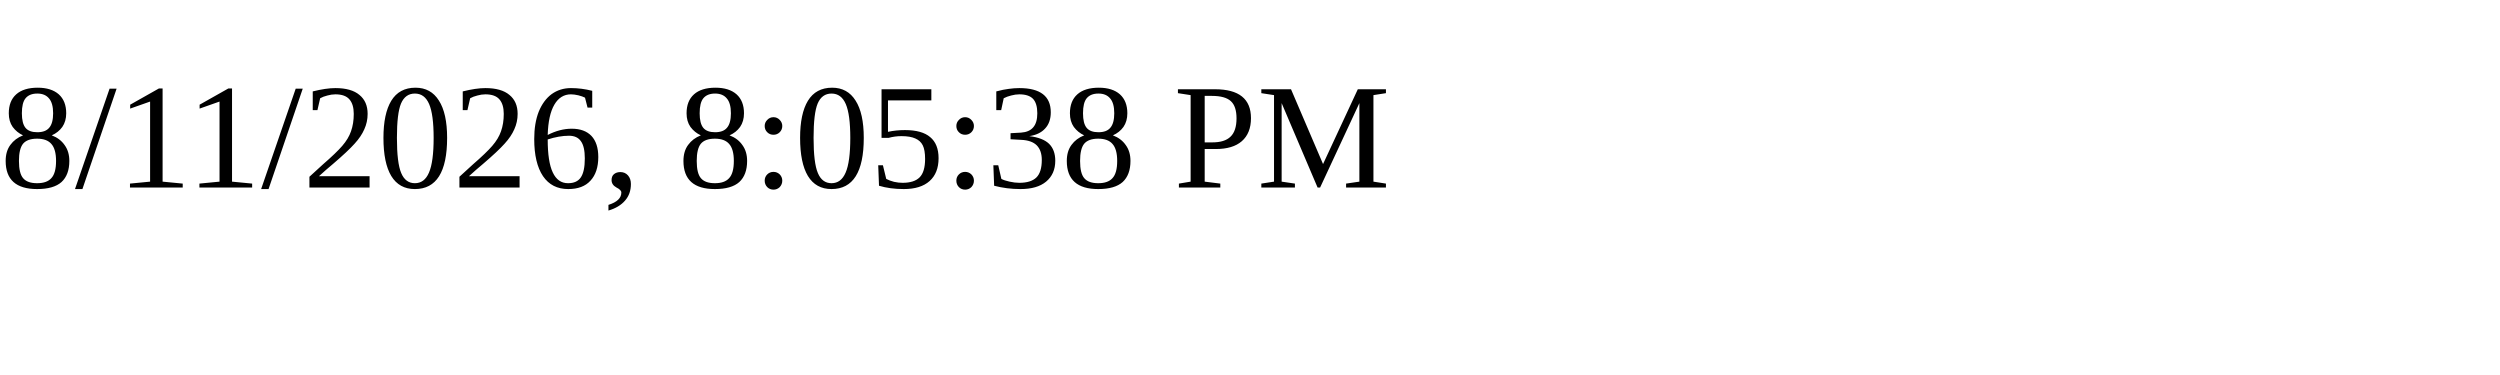
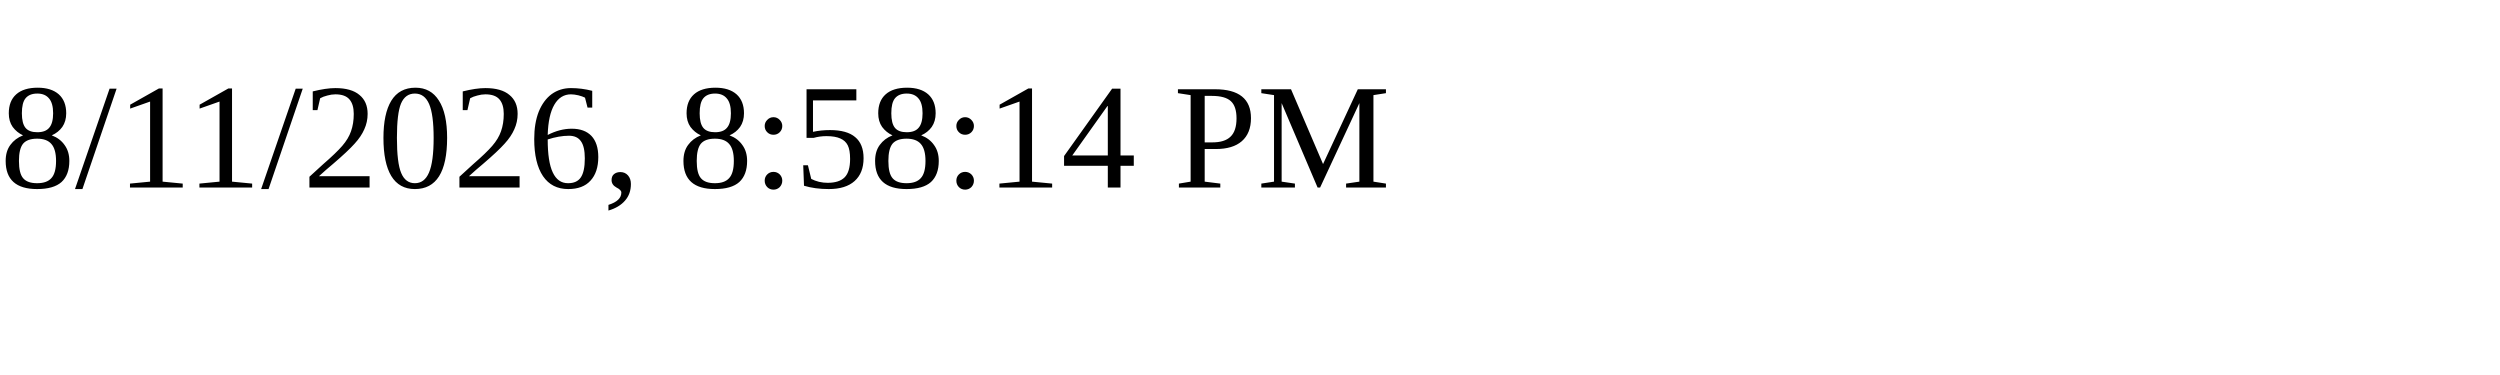
<svg xmlns="http://www.w3.org/2000/svg" height="30" width="200">
-   <text x="0" y="15">8/11/2026, 8:05:38 PM</text>
+   <text x="0" y="15">8/11/2026, 8:58:14 PM</text>
</svg>
